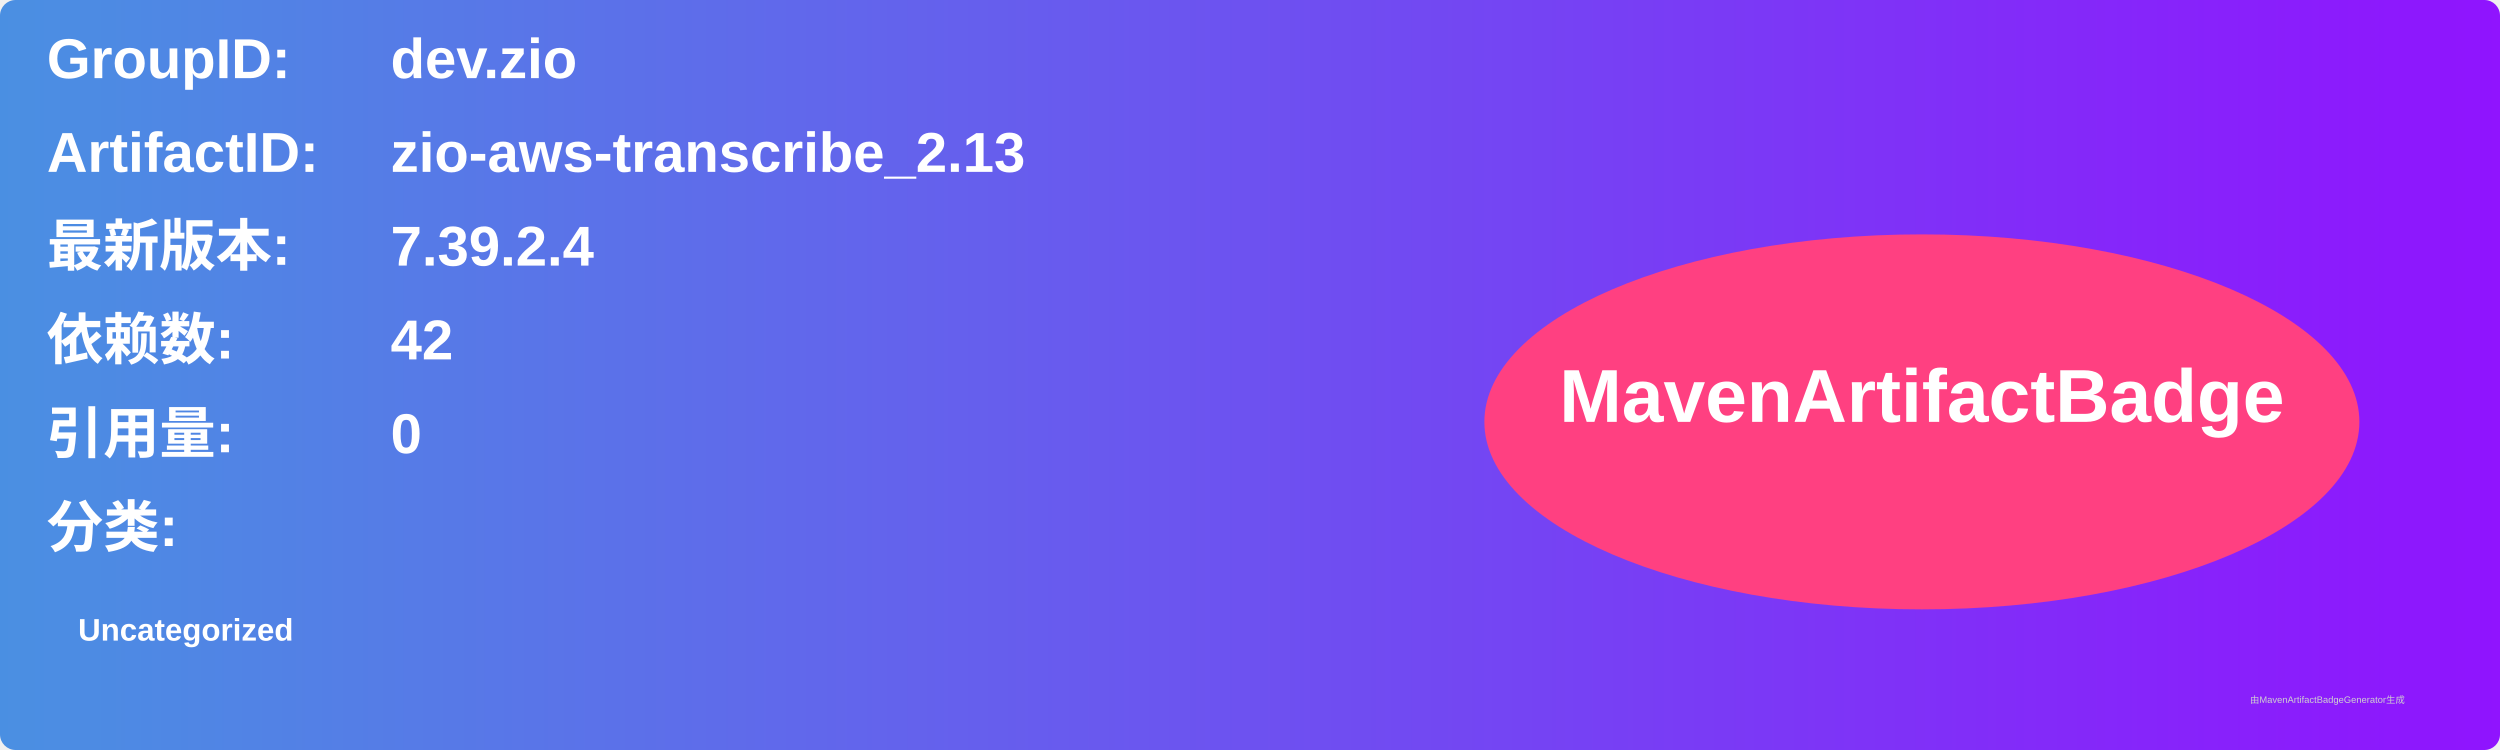
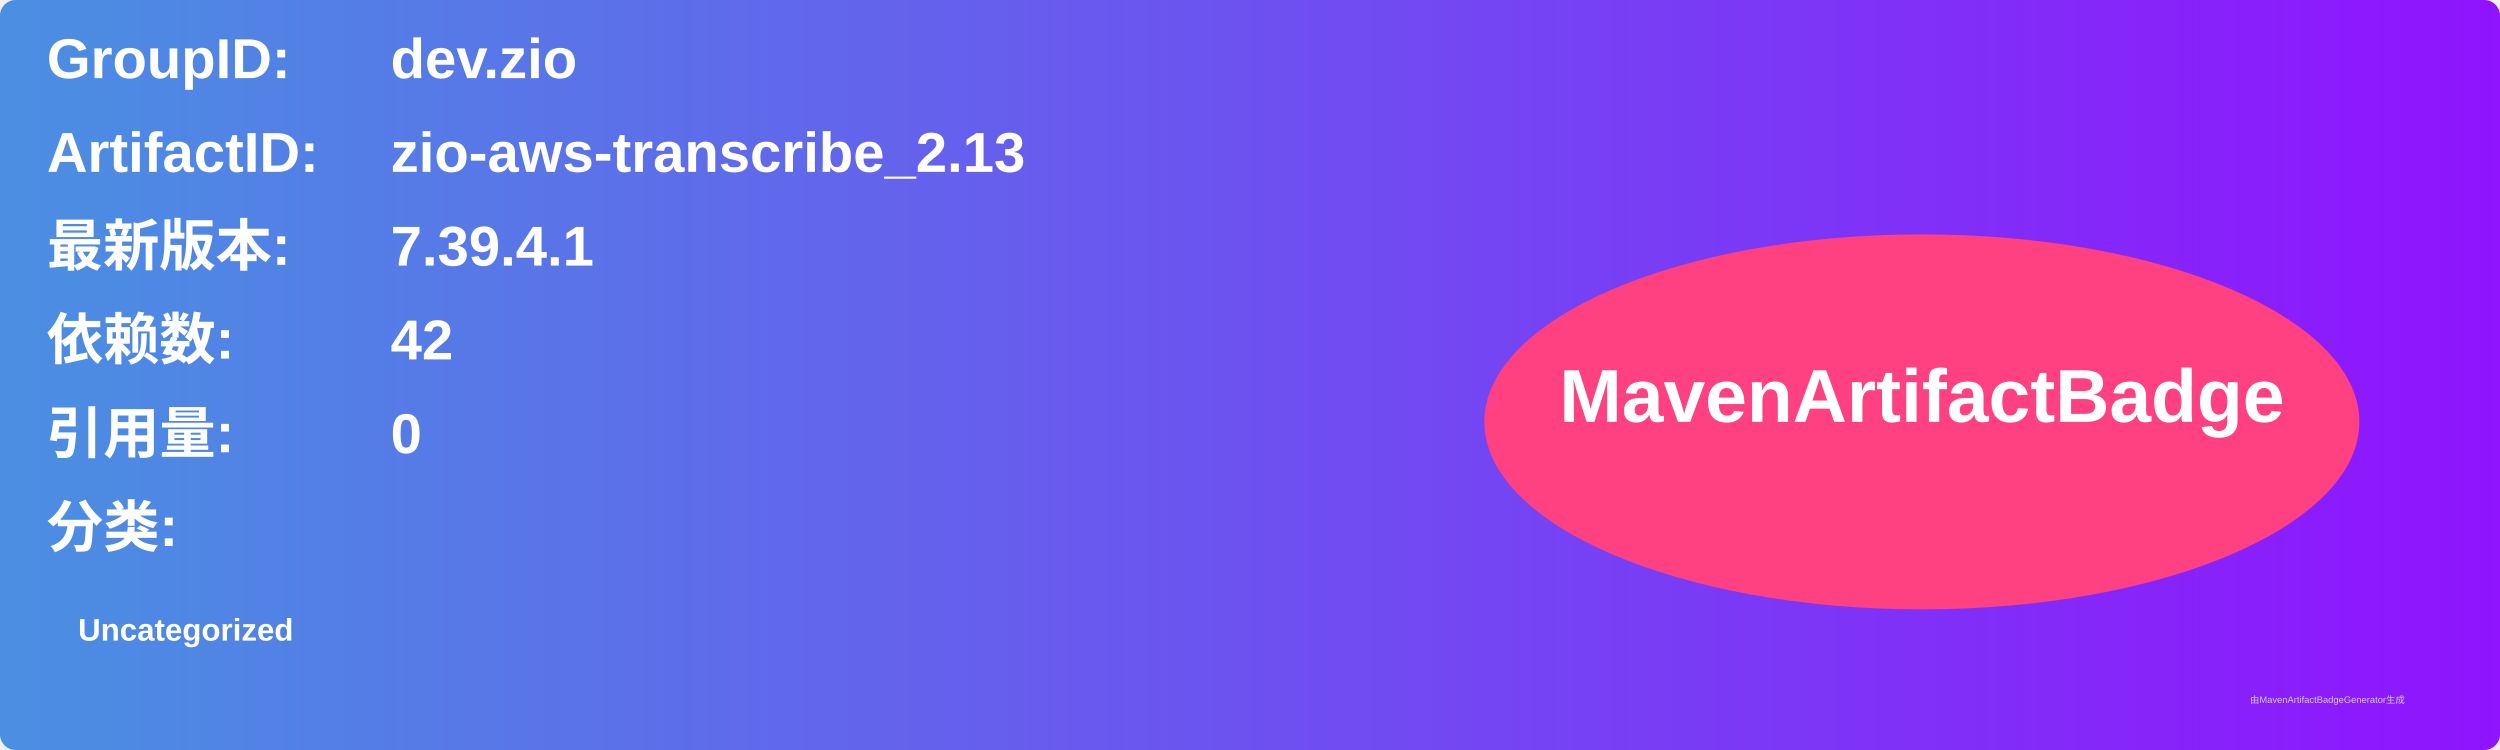
<svg xmlns="http://www.w3.org/2000/svg" width="800" height="240" viewBox="0 0 800 240">
  <linearGradient id="grad" x1="0%" y1="0%" x2="100%" y2="0%">
    <stop offset="0%" stop-color="#4a90e2" />
    <stop offset="100%" stop-color="#9013fe" />
  </linearGradient>
  <rect width="100%" height="100%" rx="5" ry="5" fill="url(#grad)" />
  <g transform="translate(15, 15)">
    <text x="0" y="10" font-family="Arial" font-size="18" fill="white" font-weight="bold" width="260">GroupID:</text>
    <text x="110" y="10" font-family="Arial" font-size="18" fill="white" font-weight="bold" width="460">dev.zio</text>
    <text x="0" y="40" font-family="Arial" font-size="18" fill="white" font-weight="bold" width="260">ArtifactID:</text>
    <text x="110" y="40" font-family="Arial" font-size="18" fill="white" font-weight="bold" width="460">zio-aws-transcribe_2.13</text>
    <text x="0" y="70" font-family="Arial" font-size="18" fill="white" font-weight="bold">最新版本:</text>
    <text x="110" y="70" font-family="Arial" font-size="18" fill="white" font-weight="bold">
-       <tspan font-weight="bold">7.39.2.4</tspan>
+       <tspan font-weight="bold">7.39.4.1</tspan>
    </text>
    <text x="0" y="100" font-family="Arial" font-size="18" fill="white" font-weight="bold">依赖数: </text>
    <text x="110" y="100" font-family="Arial" font-size="18" fill="white">
      <tspan font-weight="bold">42</tspan>
    </text>
    <text x="0" y="130" font-family="Arial" font-size="18" fill="white" font-weight="bold">引用量: </text>
    <text x="110" y="130" font-family="Arial" font-size="18" fill="white">
      <tspan font-weight="bold">0</tspan>
    </text>
    <text x="0" y="160" font-family="Arial" font-size="18" fill="white" font-weight="bold">分类:</text>
    <text x="10" y="190" font-family="Arial" font-size="10" fill="white">
      <tspan font-weight="bold">Uncategorized</tspan>
    </text>
    <ellipse cx="600" cy="120" rx="140" ry="60" fill="#ff4081" />
    <text x="600" y="120" text-anchor="middle" font-family="Arial" font-size="24" fill="white" font-weight="bold">MavenArtifactBadge</text>
  </g>
  <text x="720" y="225" font-family="Arial" font-size="3" fill="#d0d0d0">由MavenArtifactBadgeGenerator生成</text>
</svg>
